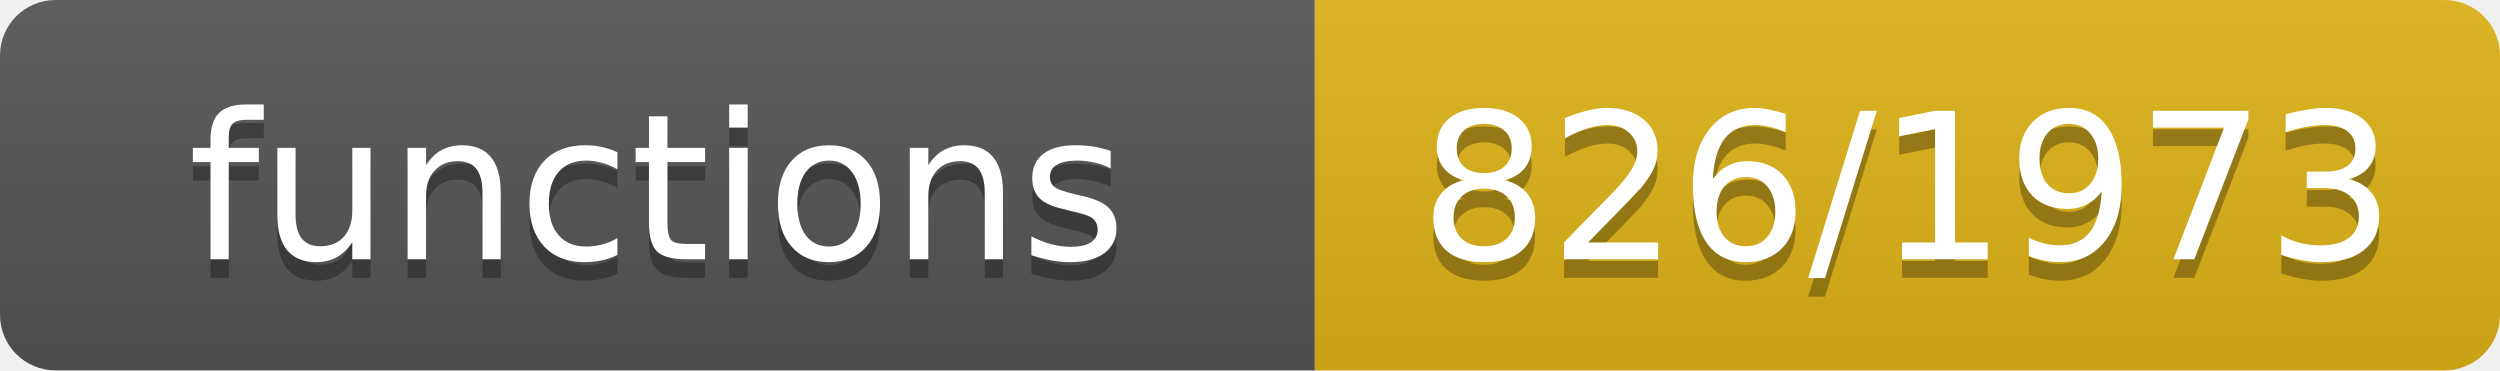
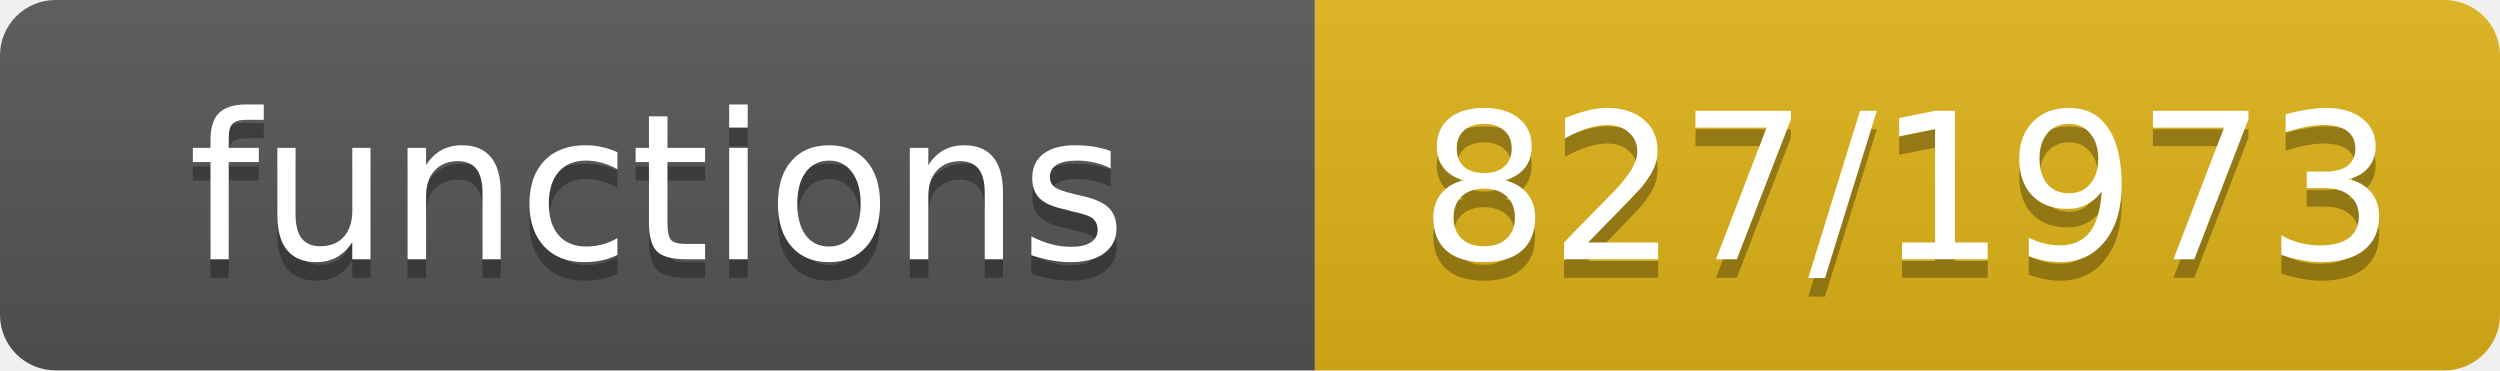
- <svg xmlns="http://www.w3.org/2000/svg" width="135" height="20" role="img" aria-label="functions: 826/1973">
+ <svg xmlns="http://www.w3.org/2000/svg" width="135" height="20" role="img" aria-label="functions: 827/1973">
  <linearGradient id="s" x2="0" y2="100%">
    <stop offset="0" stop-color="#bbb" stop-opacity=".1" />
    <stop offset="1" stop-opacity=".1" />
  </linearGradient>
  <clipPath id="r">
    <rect width="135" height="20" rx="3" fill="#fff" />
  </clipPath>
  <g clip-path="url(#r)">
    <rect width="71" height="20" fill="#555" />
    <rect x="71" width="64" height="20" fill="#dfb317" />
    <rect width="135" height="20" fill="url(#s)" />
  </g>
  <g fill="#fff" text-anchor="middle" font-family="Verdana,Geneva,DejaVu Sans,sans-serif" font-size="11">
    <text x="35.5" y="15" fill="#010101" fill-opacity=".3">functions</text>
    <text x="35.5" y="14">functions</text>
-     <text x="103.0" y="15" fill="#010101" fill-opacity=".3">826/1973</text>
-     <text x="103.0" y="14">826/1973</text>
+     <text x="103.0" y="15" fill="#010101" fill-opacity=".3">827/1973</text>
+     <text x="103.0" y="14">827/1973</text>
  </g>
</svg>
